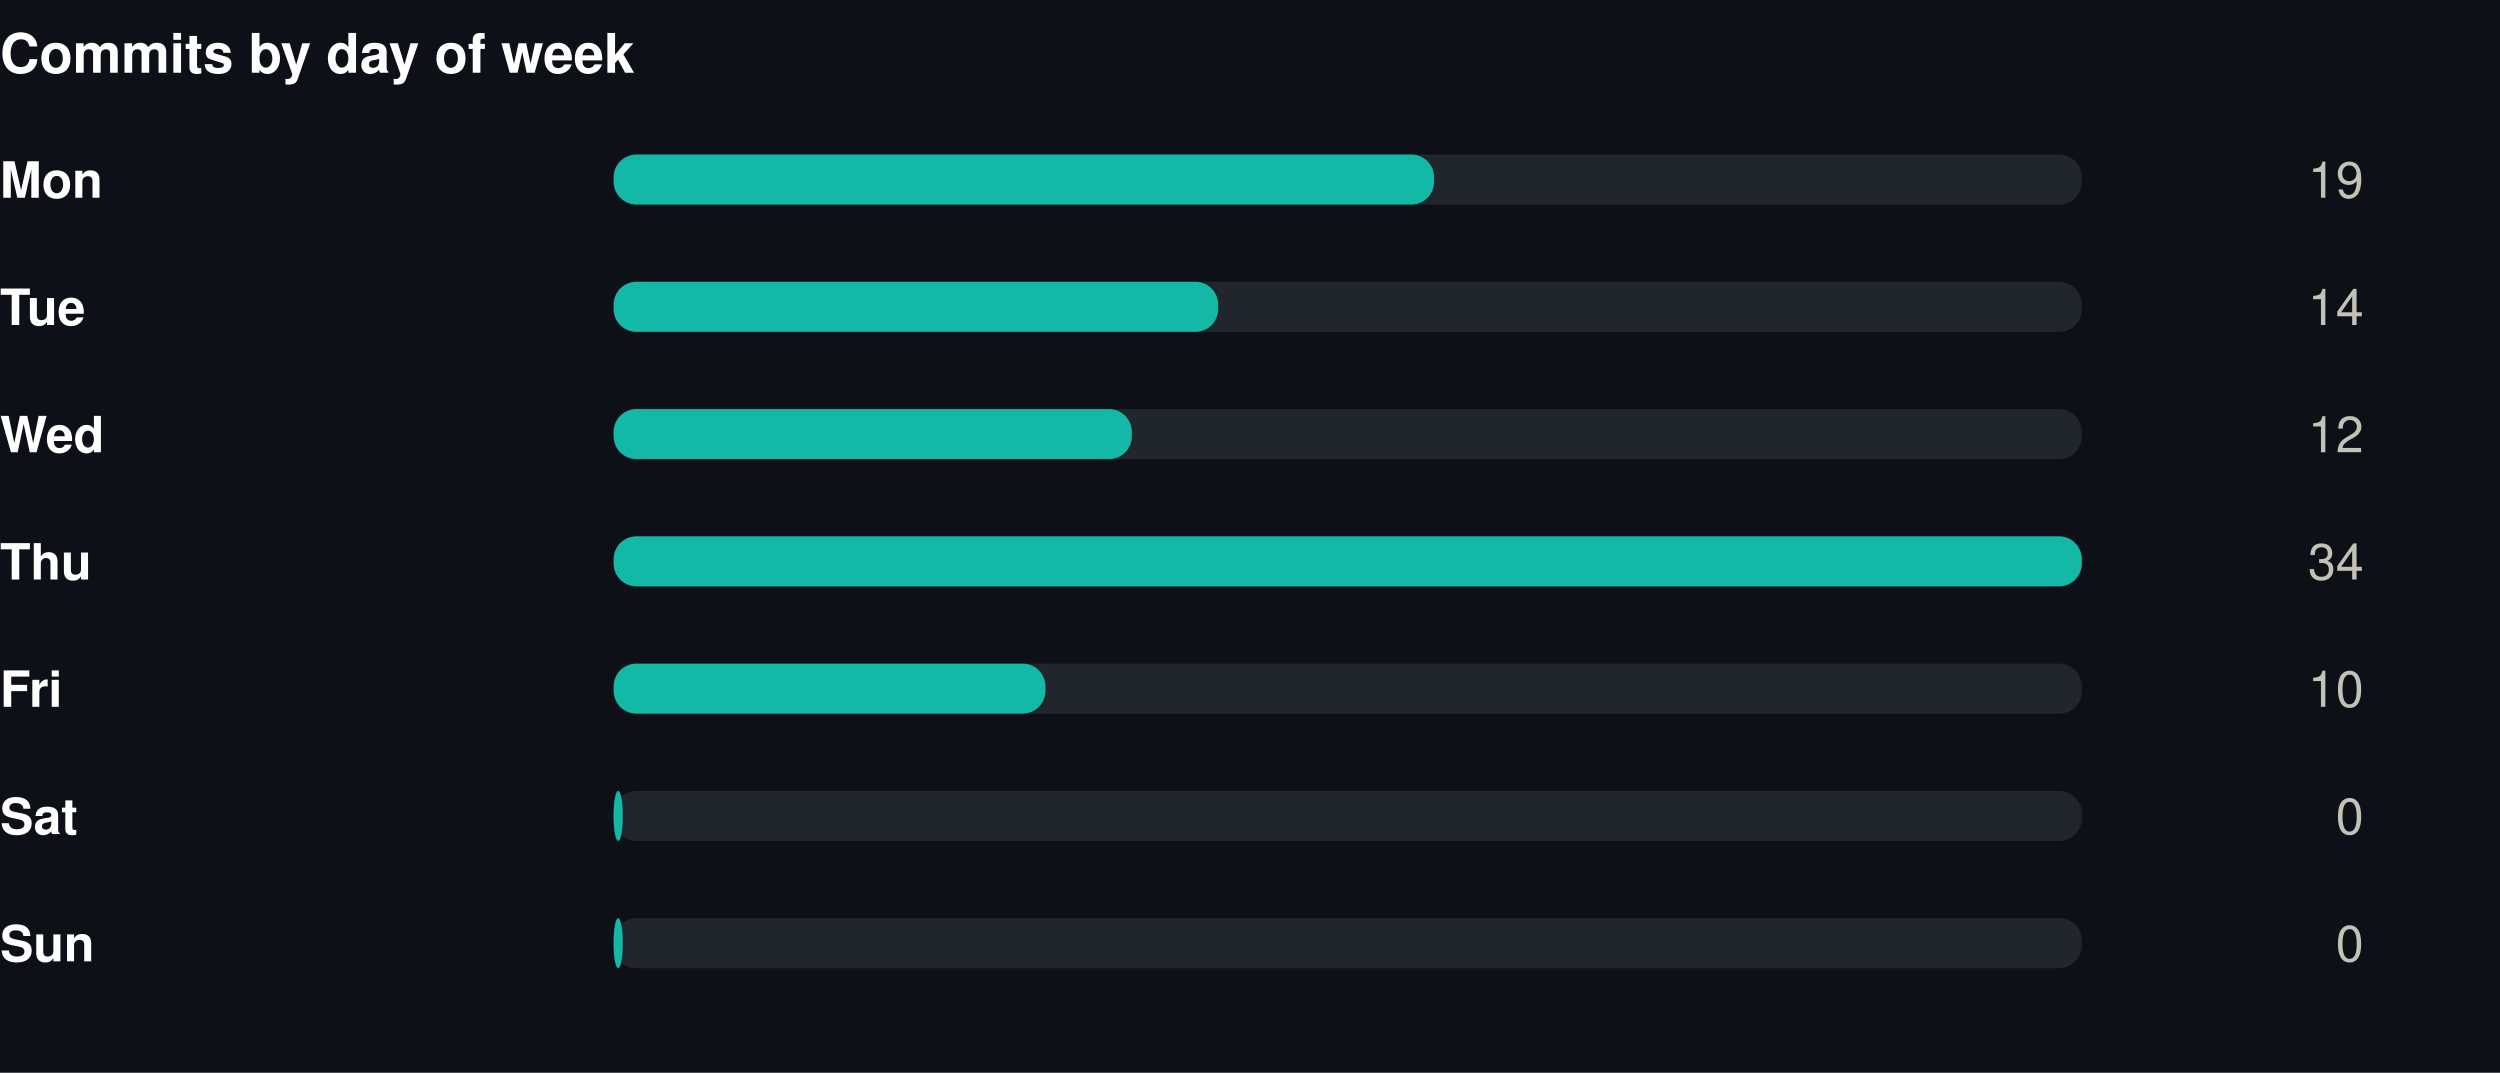
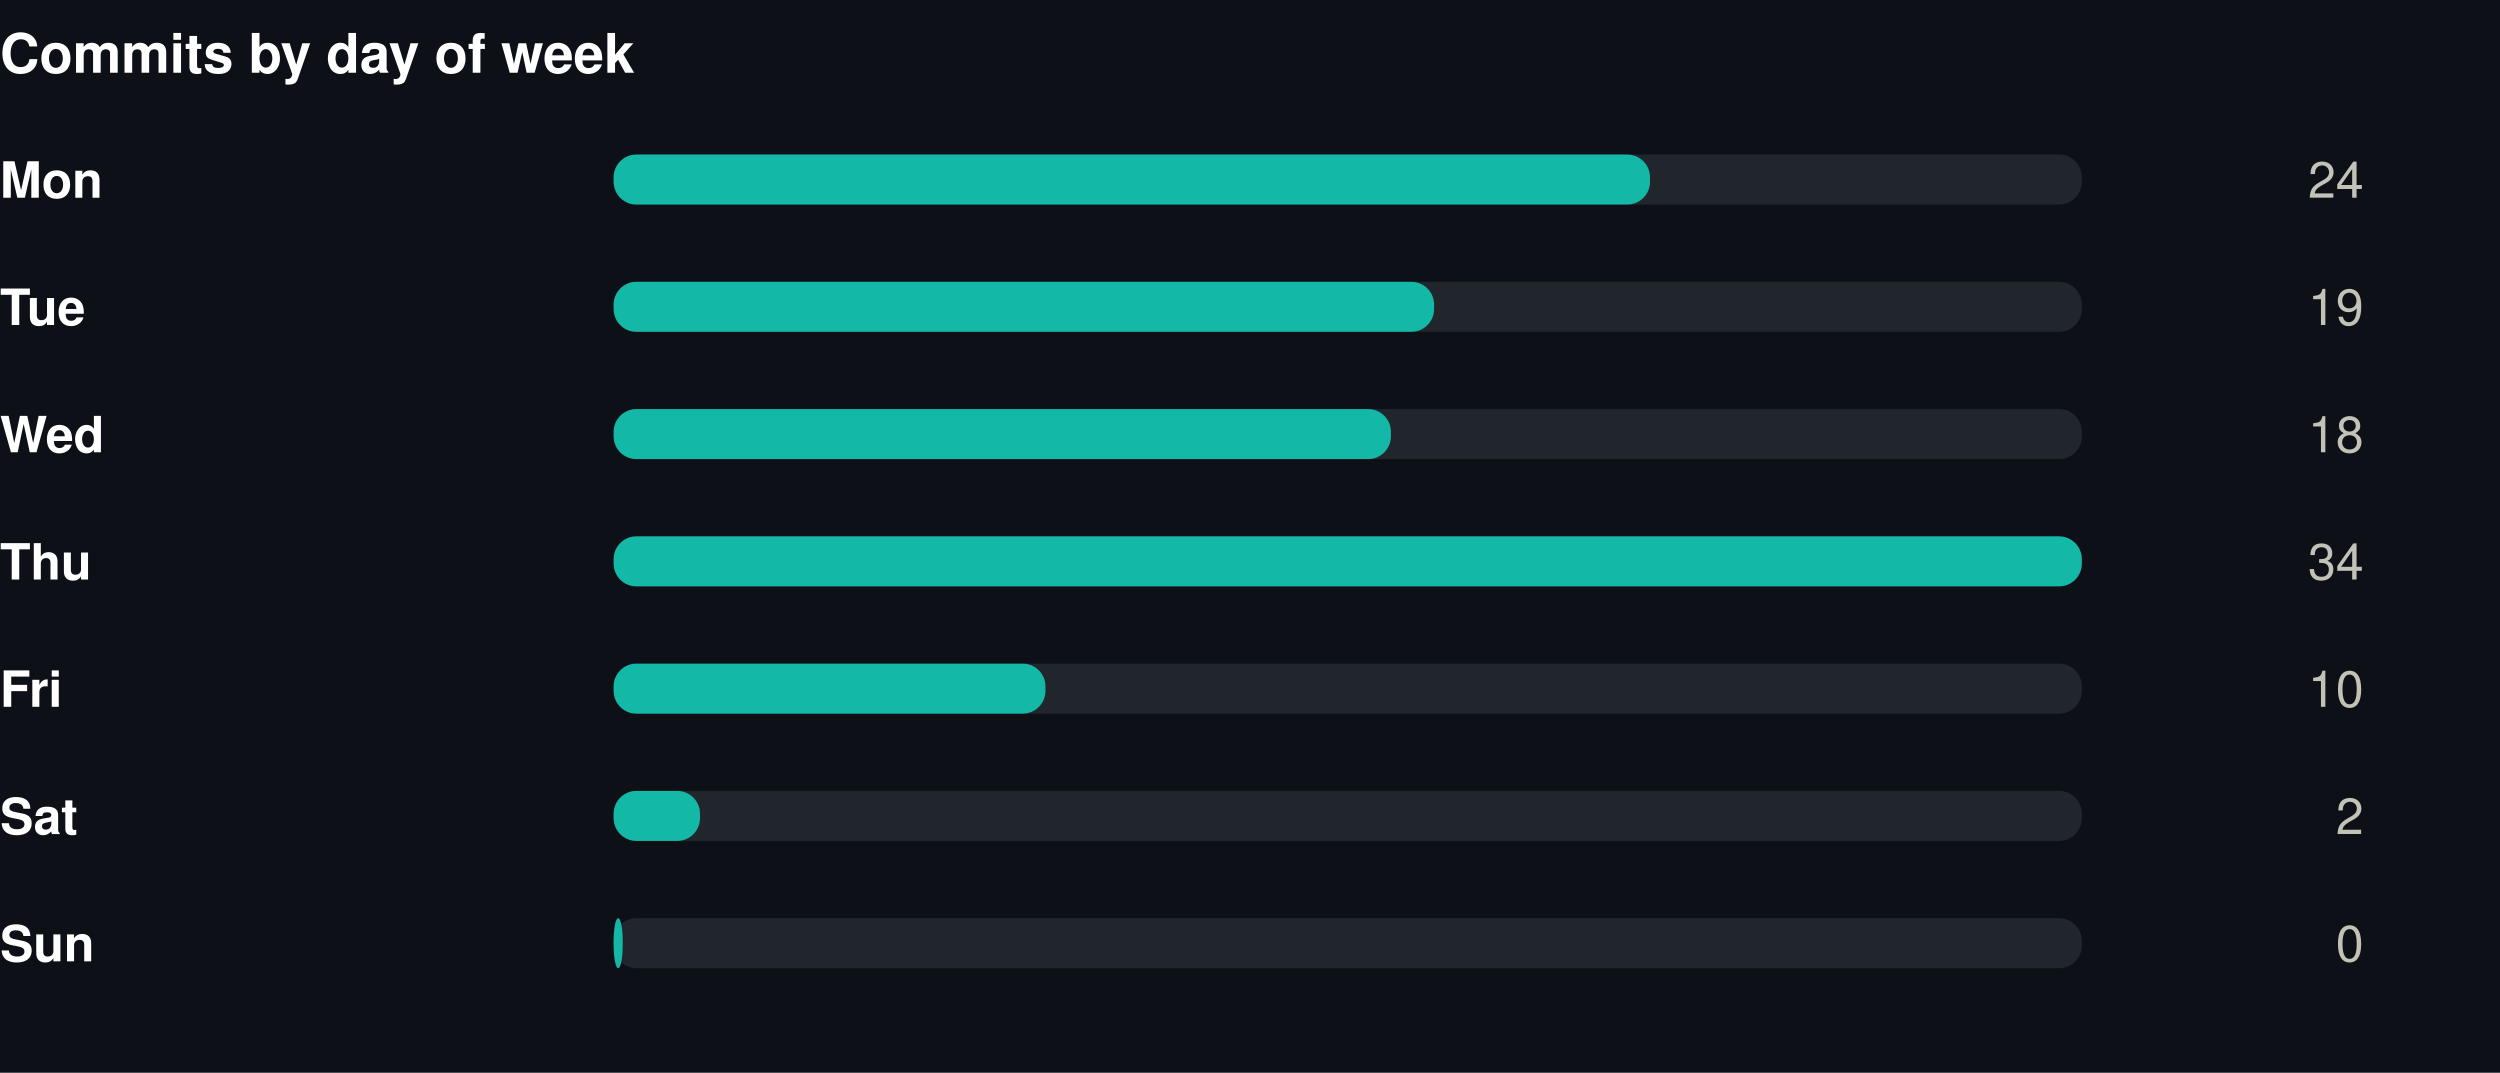
<svg xmlns="http://www.w3.org/2000/svg" width="550" height="236" viewBox="0 0 550 236" role="img">
  <rect width="550" height="236" fill="#0d1117" />
  <g transform="translate(0,0)">
    <text x="0" y="16" font-family="-apple-system,BlinkMacSystemFont,'Segoe UI',Helvetica,Arial,sans-serif" font-size="12" font-weight="700" fill="#ffffff" text-anchor="start">Commits by day of week</text>
    <text x="0" y="43.5" font-family="-apple-system,BlinkMacSystemFont,'Segoe UI',Helvetica,Arial,sans-serif" font-size="11" font-weight="600" fill="#ffffff" text-anchor="start">Mon</text>
    <rect x="135" y="34" width="323" height="11" rx="5" fill="#21262d" />
-     <rect x="135" y="34" width="180.5" height="11" rx="5" fill="#14b8a6" />
-     <text x="520" y="43.5" font-family="-apple-system,BlinkMacSystemFont,'Segoe UI',Helvetica,Arial,sans-serif" font-size="11" font-weight="400" fill="#c3c2b7" text-anchor="end">19</text>
+     <rect x="135" y="34" width="228.0" height="11" rx="5" fill="#14b8a6" />
+     <text x="520" y="43.5" font-family="-apple-system,BlinkMacSystemFont,'Segoe UI',Helvetica,Arial,sans-serif" font-size="11" font-weight="400" fill="#c3c2b7" text-anchor="end">24</text>
    <text x="0" y="71.5" font-family="-apple-system,BlinkMacSystemFont,'Segoe UI',Helvetica,Arial,sans-serif" font-size="11" font-weight="600" fill="#ffffff" text-anchor="start">Tue</text>
    <rect x="135" y="62" width="323" height="11" rx="5" fill="#21262d" />
-     <rect x="135" y="62" width="133.0" height="11" rx="5" fill="#14b8a6" />
-     <text x="520" y="71.5" font-family="-apple-system,BlinkMacSystemFont,'Segoe UI',Helvetica,Arial,sans-serif" font-size="11" font-weight="400" fill="#c3c2b7" text-anchor="end">14</text>
+     <rect x="135" y="62" width="180.5" height="11" rx="5" fill="#14b8a6" />
+     <text x="520" y="71.5" font-family="-apple-system,BlinkMacSystemFont,'Segoe UI',Helvetica,Arial,sans-serif" font-size="11" font-weight="400" fill="#c3c2b7" text-anchor="end">19</text>
    <text x="0" y="99.5" font-family="-apple-system,BlinkMacSystemFont,'Segoe UI',Helvetica,Arial,sans-serif" font-size="11" font-weight="600" fill="#ffffff" text-anchor="start">Wed</text>
    <rect x="135" y="90" width="323" height="11" rx="5" fill="#21262d" />
-     <rect x="135" y="90" width="114.0" height="11" rx="5" fill="#14b8a6" />
-     <text x="520" y="99.5" font-family="-apple-system,BlinkMacSystemFont,'Segoe UI',Helvetica,Arial,sans-serif" font-size="11" font-weight="400" fill="#c3c2b7" text-anchor="end">12</text>
+     <rect x="135" y="90" width="171.0" height="11" rx="5" fill="#14b8a6" />
+     <text x="520" y="99.5" font-family="-apple-system,BlinkMacSystemFont,'Segoe UI',Helvetica,Arial,sans-serif" font-size="11" font-weight="400" fill="#c3c2b7" text-anchor="end">18</text>
    <text x="0" y="127.5" font-family="-apple-system,BlinkMacSystemFont,'Segoe UI',Helvetica,Arial,sans-serif" font-size="11" font-weight="600" fill="#ffffff" text-anchor="start">Thu</text>
    <rect x="135" y="118" width="323" height="11" rx="5" fill="#21262d" />
    <rect x="135" y="118" width="323.0" height="11" rx="5" fill="#14b8a6" />
    <text x="520" y="127.5" font-family="-apple-system,BlinkMacSystemFont,'Segoe UI',Helvetica,Arial,sans-serif" font-size="11" font-weight="400" fill="#c3c2b7" text-anchor="end">34</text>
    <text x="0" y="155.5" font-family="-apple-system,BlinkMacSystemFont,'Segoe UI',Helvetica,Arial,sans-serif" font-size="11" font-weight="600" fill="#ffffff" text-anchor="start">Fri</text>
    <rect x="135" y="146" width="323" height="11" rx="5" fill="#21262d" />
    <rect x="135" y="146" width="95.0" height="11" rx="5" fill="#14b8a6" />
    <text x="520" y="155.5" font-family="-apple-system,BlinkMacSystemFont,'Segoe UI',Helvetica,Arial,sans-serif" font-size="11" font-weight="400" fill="#c3c2b7" text-anchor="end">10</text>
    <text x="0" y="183.5" font-family="-apple-system,BlinkMacSystemFont,'Segoe UI',Helvetica,Arial,sans-serif" font-size="11" font-weight="600" fill="#ffffff" text-anchor="start">Sat</text>
    <rect x="135" y="174" width="323" height="11" rx="5" fill="#21262d" />
-     <rect x="135" y="174" width="2.0" height="11" rx="5" fill="#14b8a6" />
-     <text x="520" y="183.5" font-family="-apple-system,BlinkMacSystemFont,'Segoe UI',Helvetica,Arial,sans-serif" font-size="11" font-weight="400" fill="#c3c2b7" text-anchor="end">0</text>
+     <rect x="135" y="174" width="19.0" height="11" rx="5" fill="#14b8a6" />
+     <text x="520" y="183.5" font-family="-apple-system,BlinkMacSystemFont,'Segoe UI',Helvetica,Arial,sans-serif" font-size="11" font-weight="400" fill="#c3c2b7" text-anchor="end">2</text>
    <text x="0" y="211.5" font-family="-apple-system,BlinkMacSystemFont,'Segoe UI',Helvetica,Arial,sans-serif" font-size="11" font-weight="600" fill="#ffffff" text-anchor="start">Sun</text>
    <rect x="135" y="202" width="323" height="11" rx="5" fill="#21262d" />
    <rect x="135" y="202" width="2.0" height="11" rx="5" fill="#14b8a6" />
    <text x="520" y="211.5" font-family="-apple-system,BlinkMacSystemFont,'Segoe UI',Helvetica,Arial,sans-serif" font-size="11" font-weight="400" fill="#c3c2b7" text-anchor="end">0</text>
  </g>
</svg>
